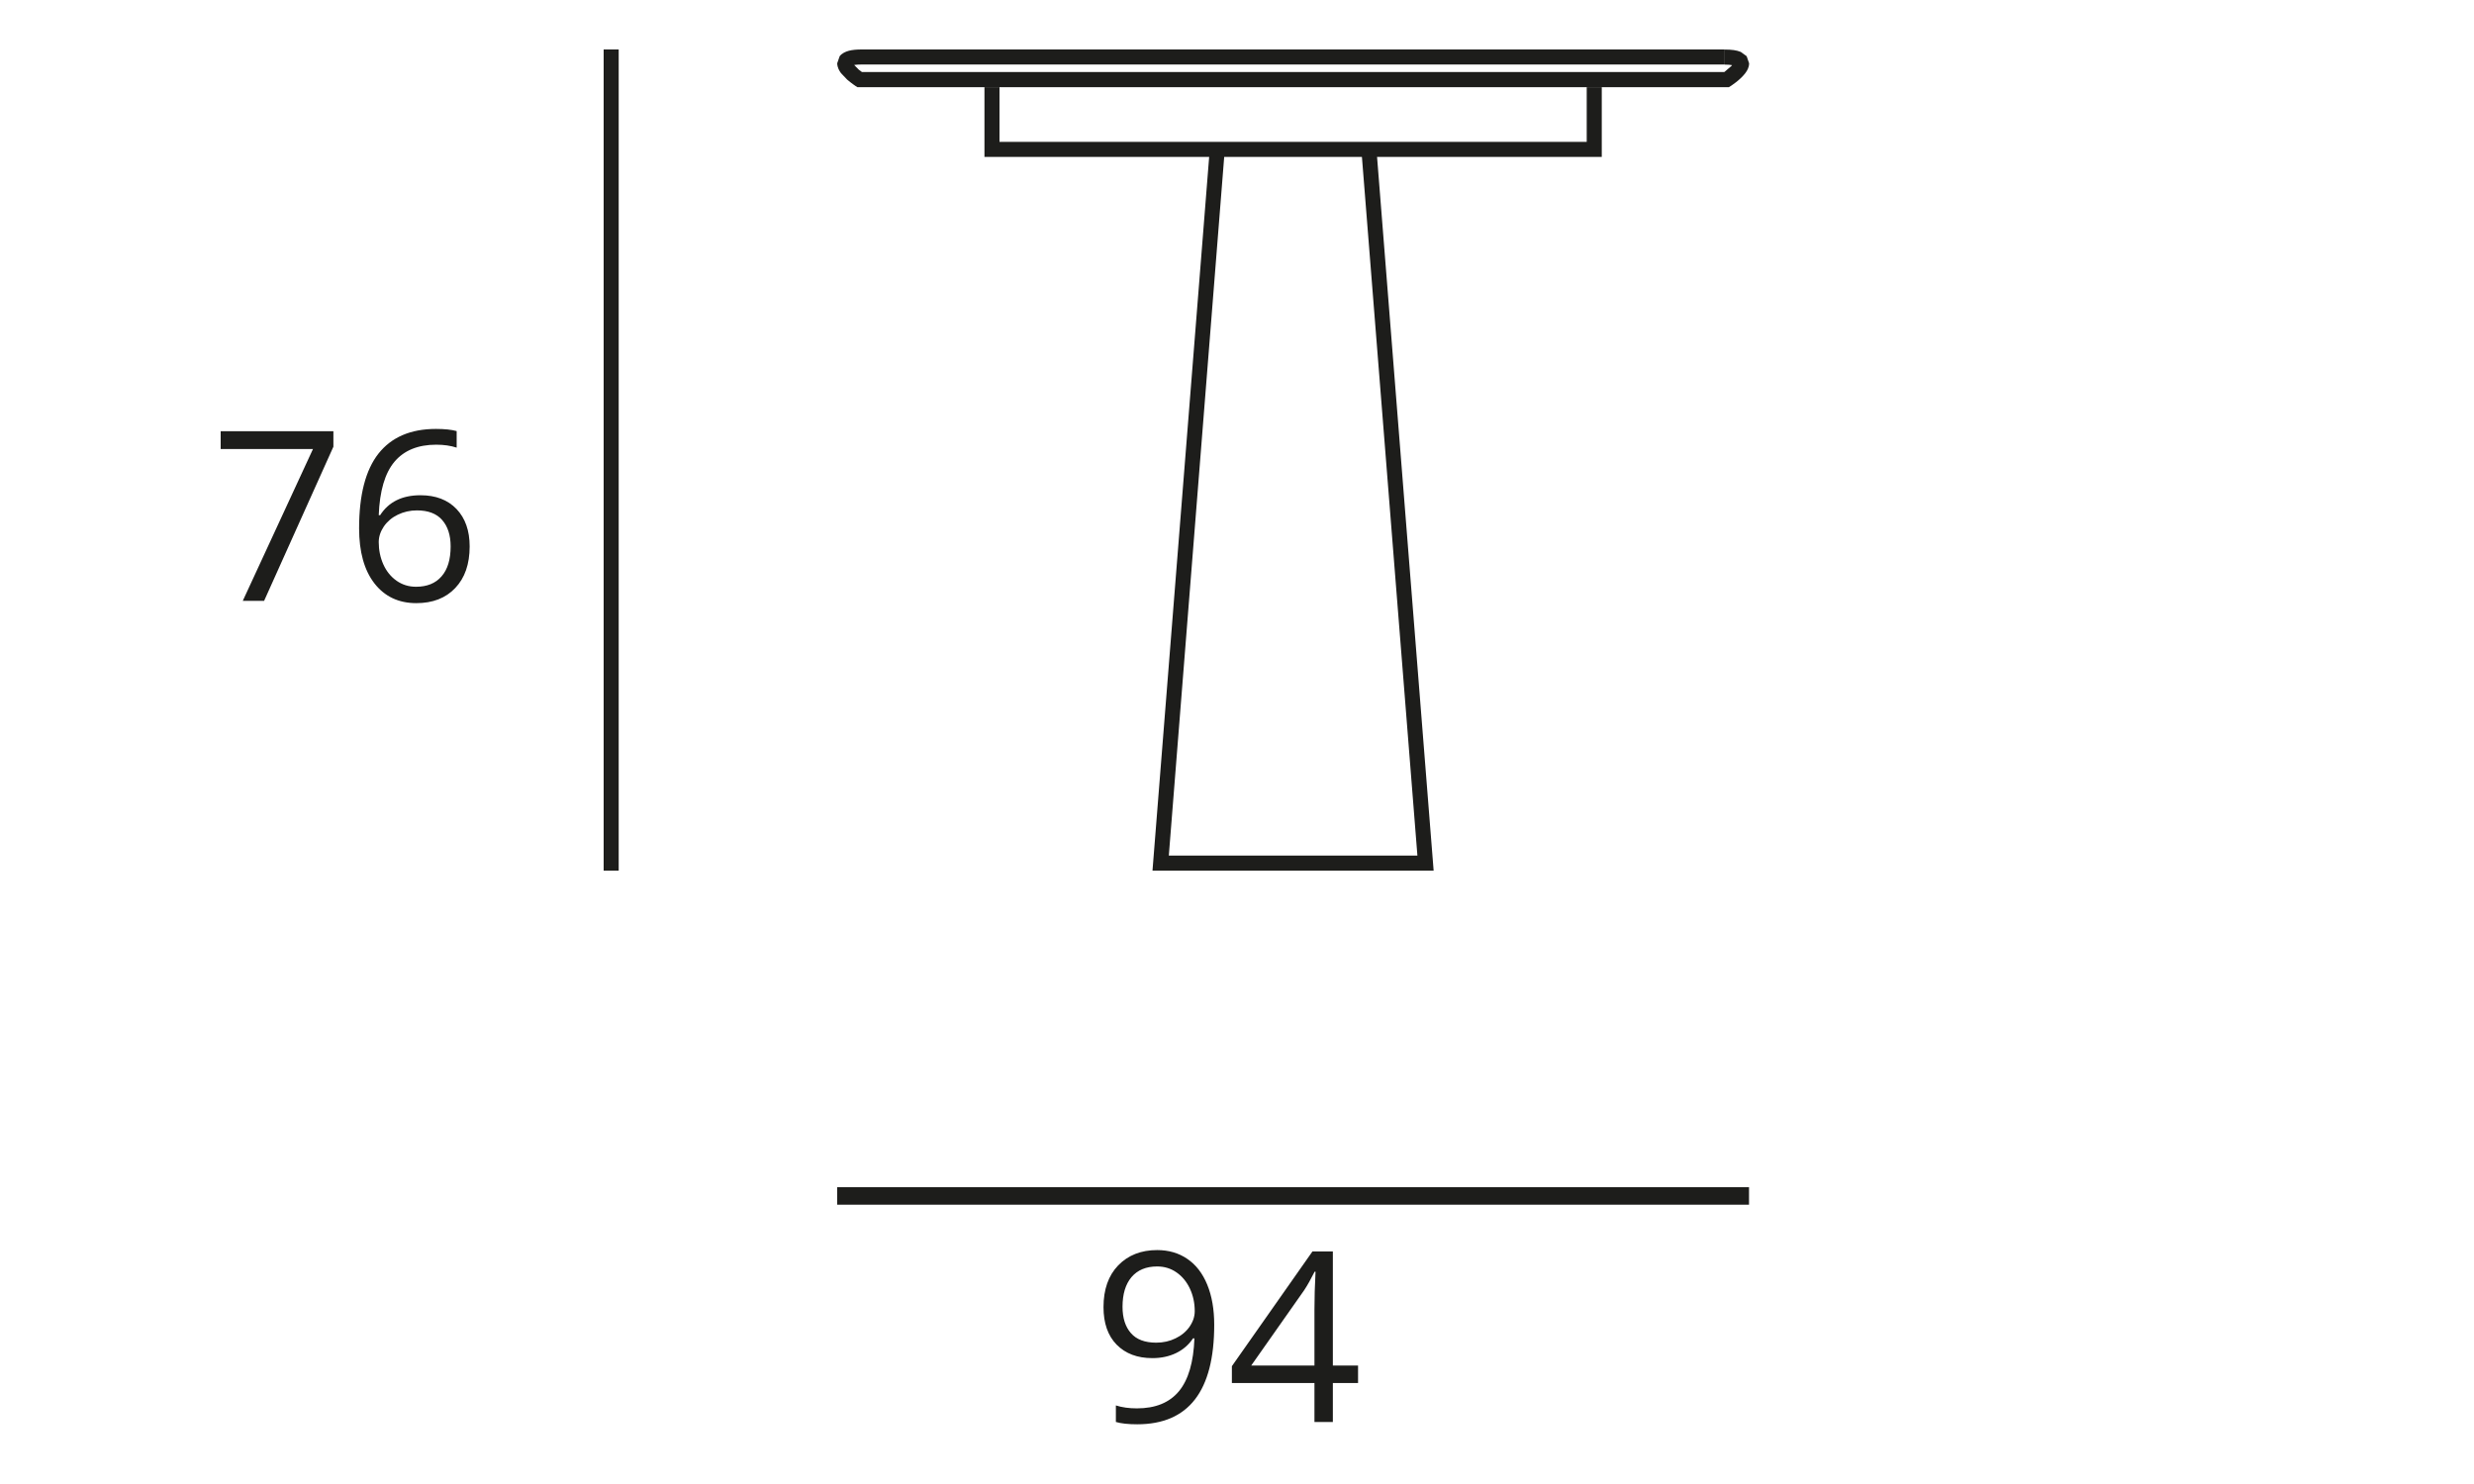
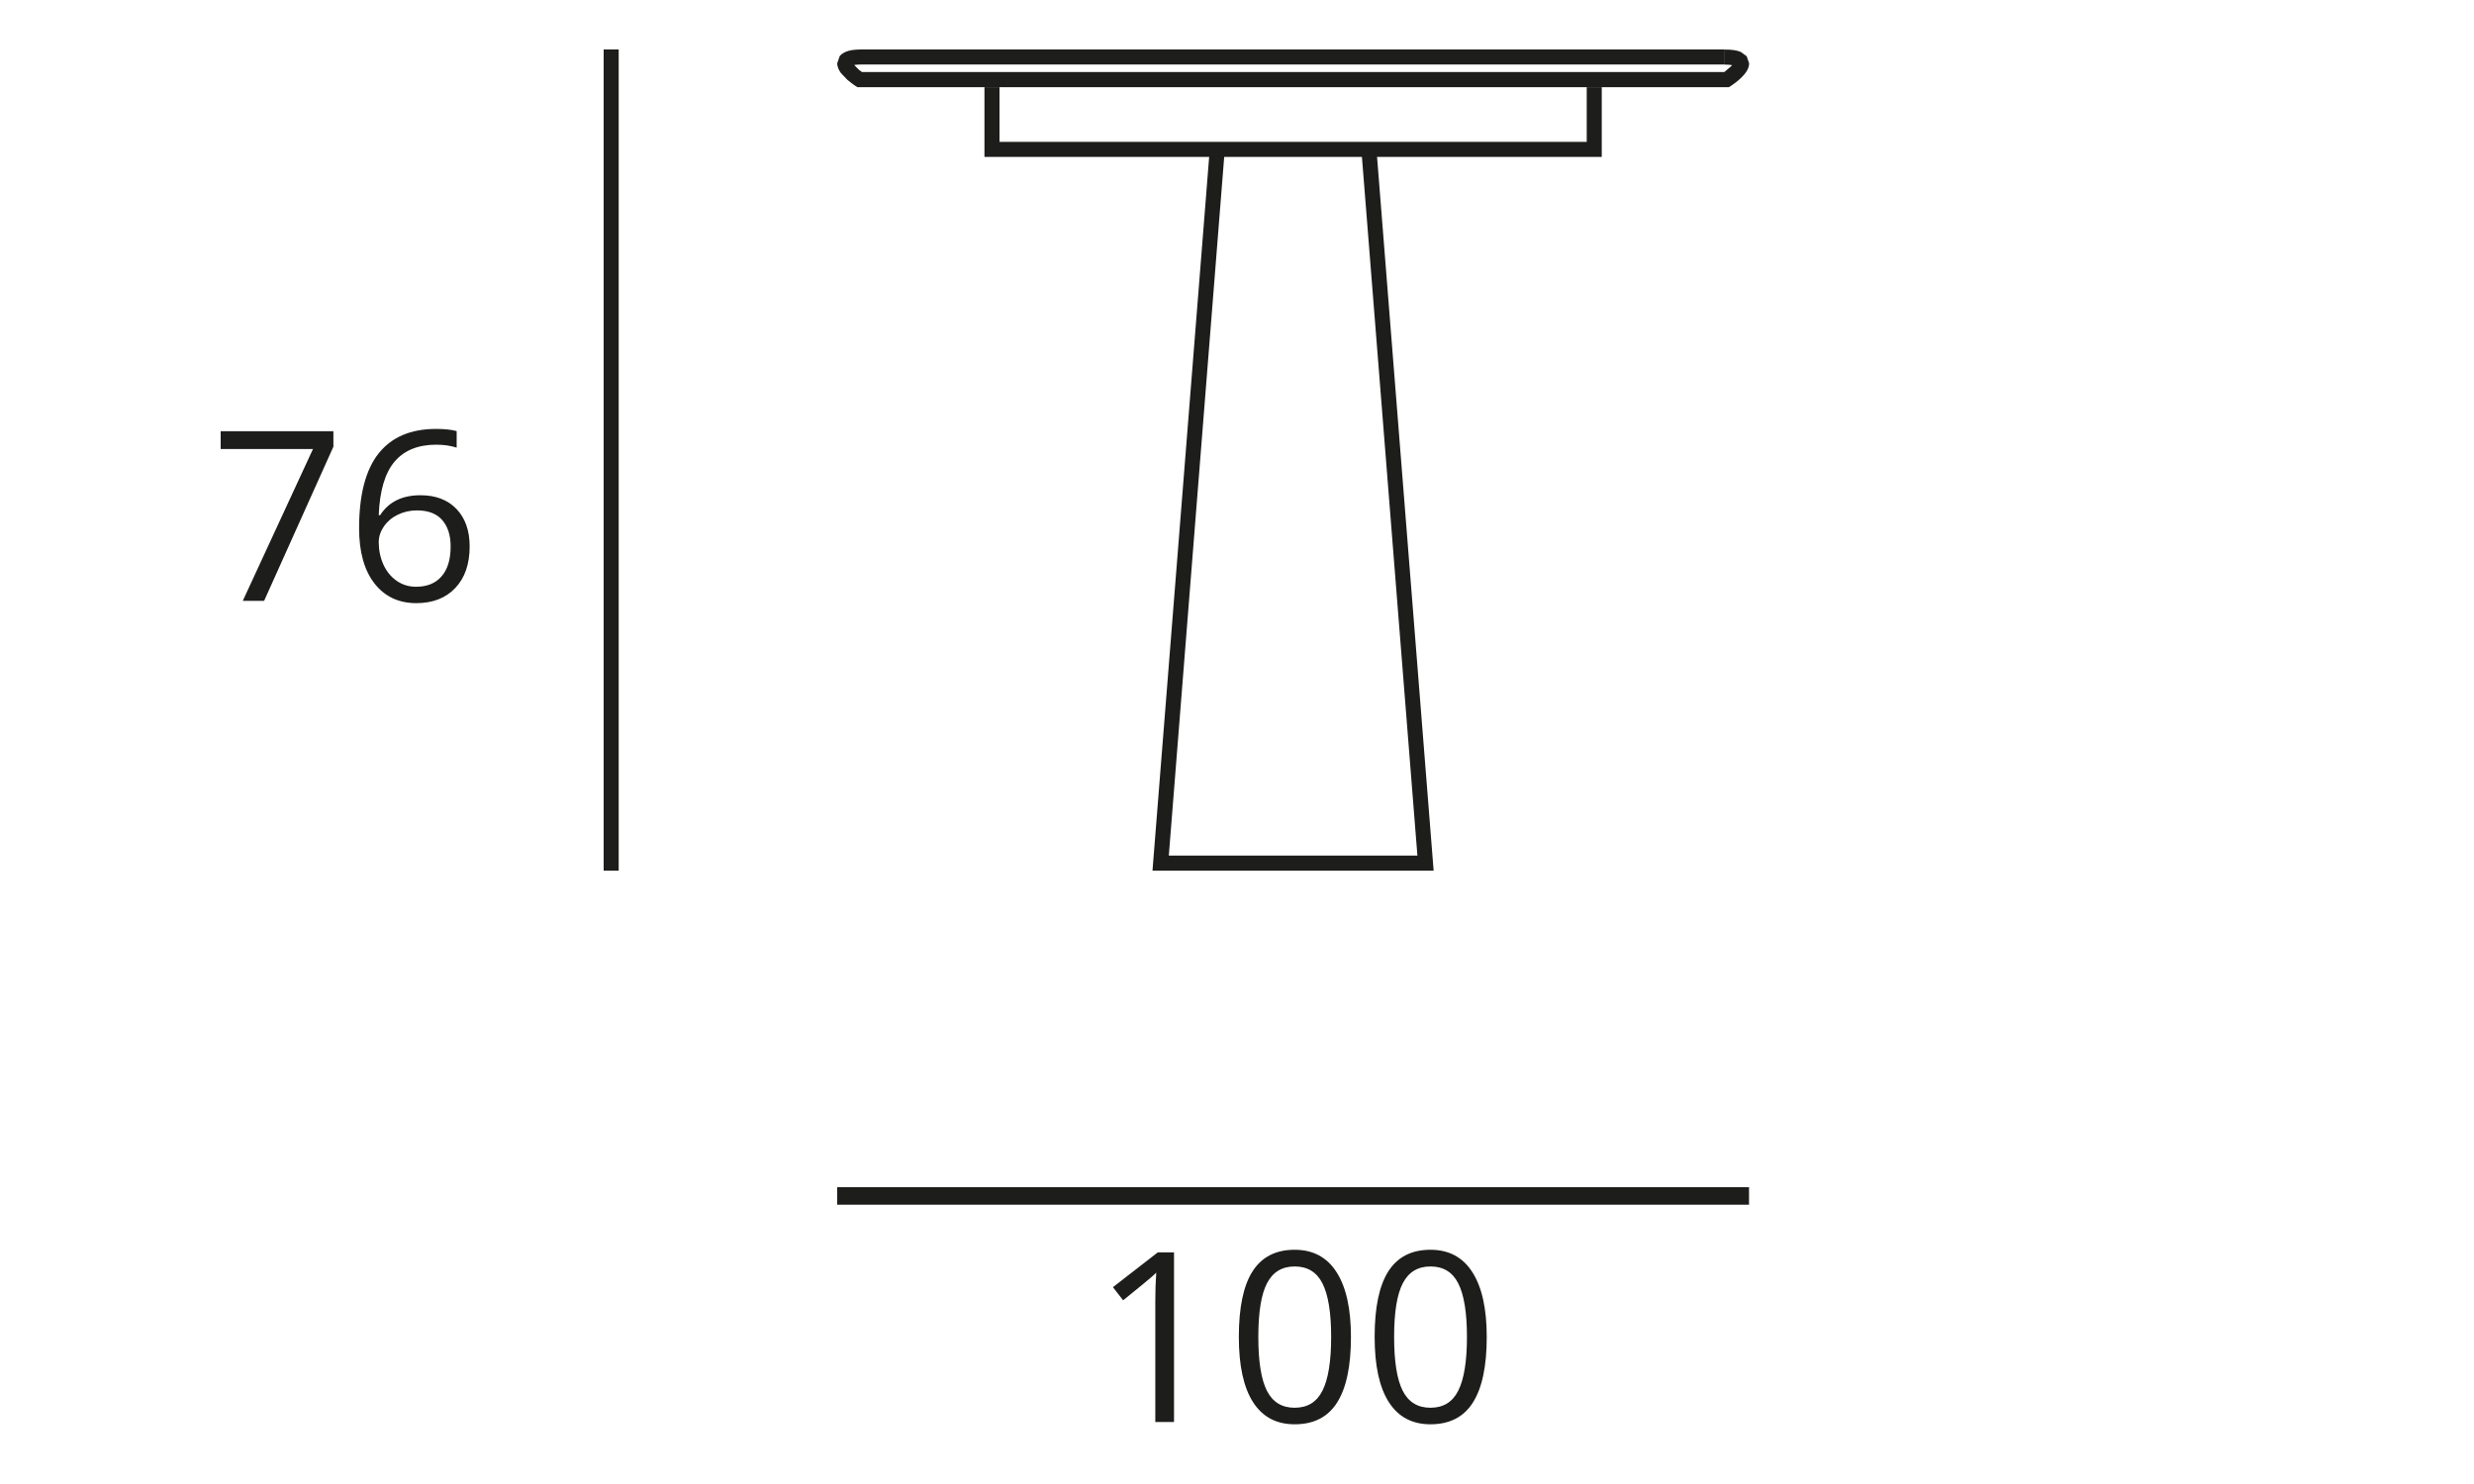
<svg xmlns="http://www.w3.org/2000/svg" id="Capa_1" version="1.1" viewBox="0 0 250 150">
  <defs>
    <style>
      .st0 {
        font-family: OpenSans-Regular, 'Open Sans';
        font-size: 24px;
      }

      .st0, .st1 {
        fill: #1d1d1b;
      }
    </style>
  </defs>
  <text class="st0" transform="translate(110.26 143.73)">
-     <tspan x="0" y="0">94</tspan>
+     <tspan x="0" y="0">100</tspan>
  </text>
  <rect class="st1" x="84.6" y="120" width="92.14" height="1.77" />
  <text class="st0" transform="translate(21.19 60.73)">
    <tspan x="0" y="0">76</tspan>
  </text>
  <rect class="st1" x="61" y="5" width="1.52" height="83" />
  <path class="st1" d="M174.27,5.76v.76h-50.21l-.54-.22-.22-.54.22-.54.54-.22h.09v1.52h-37.08c-.59,0-.94.07-1.04.12h-.03s-.19-.25-.19-.25h.31l-.12.26-.19-.26h.31-.22l.21-.05v.05s-.21,0-.21,0l.21-.05.03.05.65.66.35.26.14.09-.41.64v-.76h87.61v.76l-.41-.64.2-.14.69-.59.23-.28.03-.06.16.06h-.16v-.06s.16.06.16.06h-.16.36l-.28.22-.08-.22h.36l-.28.22.19-.15-.16.19-.04-.04.19-.15-.16.19.03-.03-.02.04h0s.03-.04.03-.04l-.02.04s-.39-.14-1.06-.13v-1.52c.7,0,1.2.06,1.63.24l.59.43.25.72c-.01.46-.21.75-.39,1-.56.73-1.43,1.26-1.46,1.29l-.19.12h-88.07l-.19-.12s-.41-.27-.84-.64l-.62-.65c-.18-.25-.37-.54-.39-1l.25-.72c.25-.31.58-.45.93-.55.36-.09.77-.13,1.29-.13h37.08v1.52h-.09l-.54-.22-.22-.54.22-.54.54-.22h50.21v.76Z" />
  <polygon class="st1" points="122.24 15.19 116.46 88 144.87 88 139.1 15.19 137.58 15.31 143.23 86.48 118.11 86.48 123.75 15.31 122.24 15.19" />
  <polygon class="st1" points="160.34 8.81 160.34 14.34 101 14.34 101 8.81 99.48 8.81 99.48 15.86 161.86 15.86 161.86 8.81 160.34 8.81" />
</svg>
